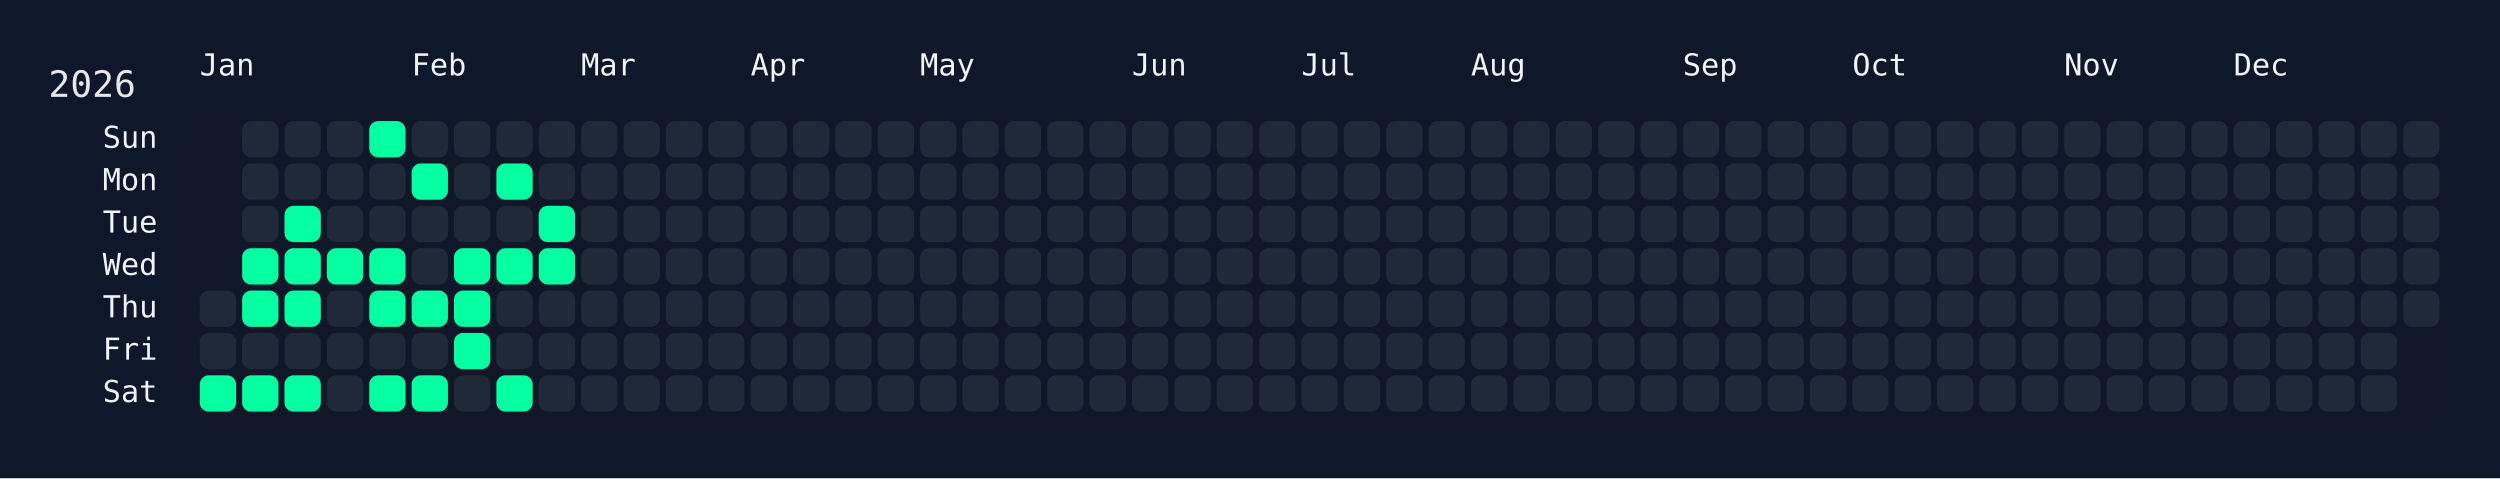
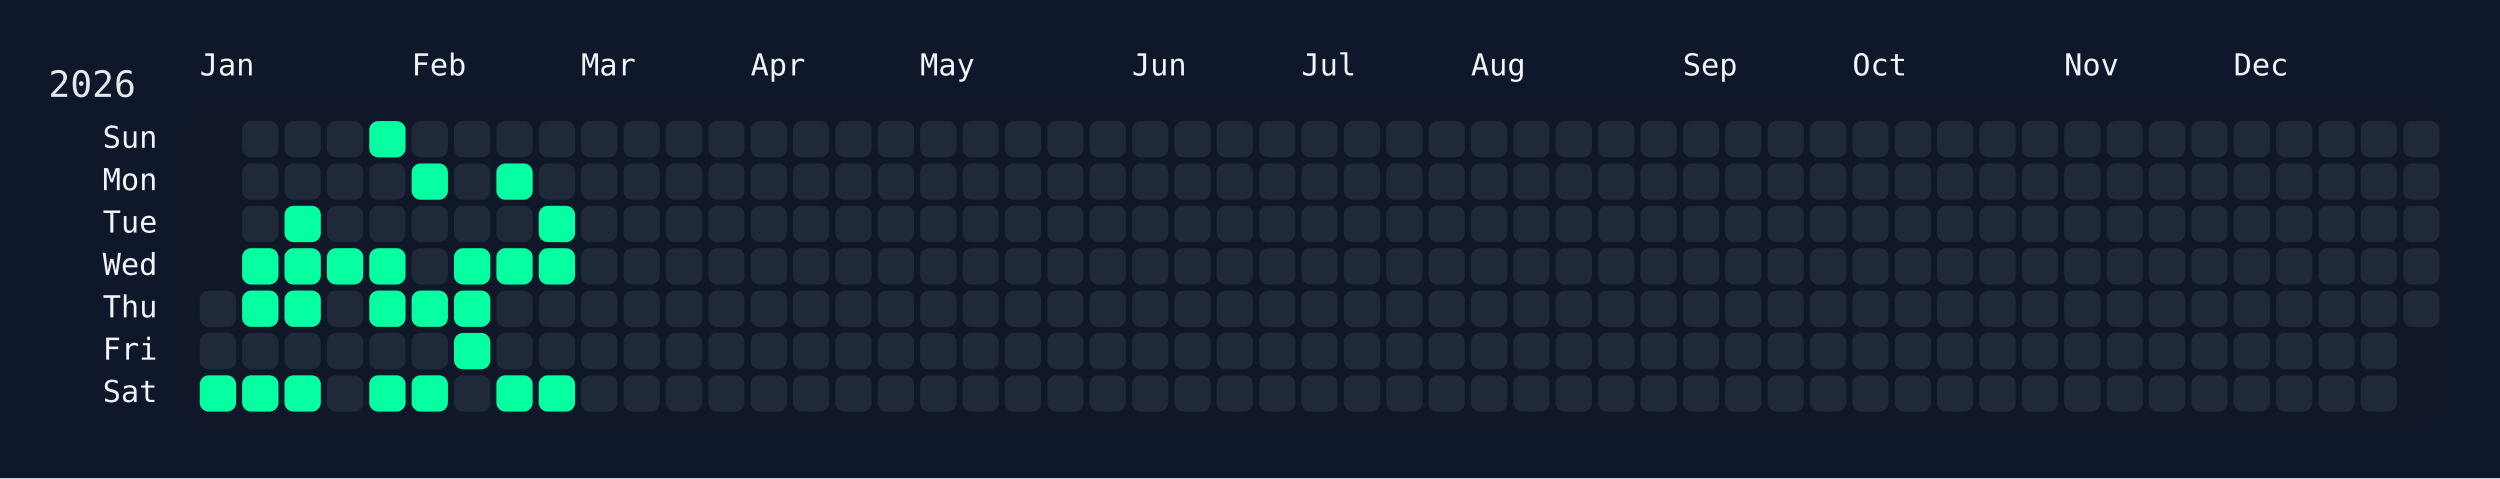
<svg xmlns="http://www.w3.org/2000/svg" width="826" height="158" viewBox="0 0 826 158">
  <rect width="826" height="158" fill="#0f172a" />
  <rect x="60" y="34" width="750" height="108" rx="12" ry="12" fill="rgba(15, 23, 42, 0.8)" />
  <text x="16" y="32" font-size="12" fill="#e5e7eb" font-family="JetBrains Mono, ui-monospace, SFMono-Regular, Menlo, Monaco, Consolas, monospace">2026</text>
  <text x="66" y="18" font-size="10" fill="#f1f5f9" font-family="JetBrains Mono, ui-monospace, SFMono-Regular, Menlo, Monaco, Consolas, monospace" dominant-baseline="hanging">Jan</text>
  <text x="136" y="18" font-size="10" fill="#f1f5f9" font-family="JetBrains Mono, ui-monospace, SFMono-Regular, Menlo, Monaco, Consolas, monospace" dominant-baseline="hanging">Feb</text>
  <text x="192" y="18" font-size="10" fill="#f1f5f9" font-family="JetBrains Mono, ui-monospace, SFMono-Regular, Menlo, Monaco, Consolas, monospace" dominant-baseline="hanging">Mar</text>
  <text x="248" y="18" font-size="10" fill="#f1f5f9" font-family="JetBrains Mono, ui-monospace, SFMono-Regular, Menlo, Monaco, Consolas, monospace" dominant-baseline="hanging">Apr</text>
  <text x="304" y="18" font-size="10" fill="#f1f5f9" font-family="JetBrains Mono, ui-monospace, SFMono-Regular, Menlo, Monaco, Consolas, monospace" dominant-baseline="hanging">May</text>
  <text x="374" y="18" font-size="10" fill="#f1f5f9" font-family="JetBrains Mono, ui-monospace, SFMono-Regular, Menlo, Monaco, Consolas, monospace" dominant-baseline="hanging">Jun</text>
  <text x="430" y="18" font-size="10" fill="#f1f5f9" font-family="JetBrains Mono, ui-monospace, SFMono-Regular, Menlo, Monaco, Consolas, monospace" dominant-baseline="hanging">Jul</text>
  <text x="486" y="18" font-size="10" fill="#f1f5f9" font-family="JetBrains Mono, ui-monospace, SFMono-Regular, Menlo, Monaco, Consolas, monospace" dominant-baseline="hanging">Aug</text>
  <text x="556" y="18" font-size="10" fill="#f1f5f9" font-family="JetBrains Mono, ui-monospace, SFMono-Regular, Menlo, Monaco, Consolas, monospace" dominant-baseline="hanging">Sep</text>
  <text x="612" y="18" font-size="10" fill="#f1f5f9" font-family="JetBrains Mono, ui-monospace, SFMono-Regular, Menlo, Monaco, Consolas, monospace" dominant-baseline="hanging">Oct</text>
  <text x="682" y="18" font-size="10" fill="#f1f5f9" font-family="JetBrains Mono, ui-monospace, SFMono-Regular, Menlo, Monaco, Consolas, monospace" dominant-baseline="hanging">Nov</text>
  <text x="738" y="18" font-size="10" fill="#f1f5f9" font-family="JetBrains Mono, ui-monospace, SFMono-Regular, Menlo, Monaco, Consolas, monospace" dominant-baseline="hanging">Dec</text>
  <text x="52" y="46.0" font-size="10" fill="#f1f5f9" font-family="JetBrains Mono, ui-monospace, SFMono-Regular, Menlo, Monaco, Consolas, monospace" text-anchor="end" dominant-baseline="middle">Sun</text>
  <text x="52" y="60.0" font-size="10" fill="#f1f5f9" font-family="JetBrains Mono, ui-monospace, SFMono-Regular, Menlo, Monaco, Consolas, monospace" text-anchor="end" dominant-baseline="middle">Mon</text>
  <text x="52" y="74.0" font-size="10" fill="#f1f5f9" font-family="JetBrains Mono, ui-monospace, SFMono-Regular, Menlo, Monaco, Consolas, monospace" text-anchor="end" dominant-baseline="middle">Tue</text>
  <text x="52" y="88.0" font-size="10" fill="#f1f5f9" font-family="JetBrains Mono, ui-monospace, SFMono-Regular, Menlo, Monaco, Consolas, monospace" text-anchor="end" dominant-baseline="middle">Wed</text>
  <text x="52" y="102.0" font-size="10" fill="#f1f5f9" font-family="JetBrains Mono, ui-monospace, SFMono-Regular, Menlo, Monaco, Consolas, monospace" text-anchor="end" dominant-baseline="middle">Thu</text>
  <text x="52" y="116.0" font-size="10" fill="#f1f5f9" font-family="JetBrains Mono, ui-monospace, SFMono-Regular, Menlo, Monaco, Consolas, monospace" text-anchor="end" dominant-baseline="middle">Fri</text>
  <text x="52" y="130.0" font-size="10" fill="#f1f5f9" font-family="JetBrains Mono, ui-monospace, SFMono-Regular, Menlo, Monaco, Consolas, monospace" text-anchor="end" dominant-baseline="middle">Sat</text>
  <g transform="translate(66,40)">
    <rect x="0" y="56" width="12" height="12" rx="3" ry="3" fill="#1f2937" data-date="2026-01-01" />
    <rect x="0" y="70" width="12" height="12" rx="3" ry="3" fill="#1f2937" data-date="2026-01-02" />
    <rect x="0" y="84" width="12" height="12" rx="3" ry="3" fill="#05ffa1" data-date="2026-01-03" />
    <rect x="14" y="0" width="12" height="12" rx="3" ry="3" fill="#1f2937" data-date="2026-01-04" />
    <rect x="14" y="14" width="12" height="12" rx="3" ry="3" fill="#1f2937" data-date="2026-01-05" />
    <rect x="14" y="28" width="12" height="12" rx="3" ry="3" fill="#1f2937" data-date="2026-01-06" />
    <rect x="14" y="42" width="12" height="12" rx="3" ry="3" fill="#05ffa1" data-date="2026-01-07" />
    <rect x="14" y="56" width="12" height="12" rx="3" ry="3" fill="#05ffa1" data-date="2026-01-08" />
    <rect x="14" y="70" width="12" height="12" rx="3" ry="3" fill="#1f2937" data-date="2026-01-09" />
    <rect x="14" y="84" width="12" height="12" rx="3" ry="3" fill="#05ffa1" data-date="2026-01-10" />
    <rect x="28" y="0" width="12" height="12" rx="3" ry="3" fill="#1f2937" data-date="2026-01-11" />
    <rect x="28" y="14" width="12" height="12" rx="3" ry="3" fill="#1f2937" data-date="2026-01-12" />
    <rect x="28" y="28" width="12" height="12" rx="3" ry="3" fill="#05ffa1" data-date="2026-01-13" />
    <rect x="28" y="42" width="12" height="12" rx="3" ry="3" fill="#05ffa1" data-date="2026-01-14" />
    <rect x="28" y="56" width="12" height="12" rx="3" ry="3" fill="#05ffa1" data-date="2026-01-15" />
    <rect x="28" y="70" width="12" height="12" rx="3" ry="3" fill="#1f2937" data-date="2026-01-16" />
    <rect x="28" y="84" width="12" height="12" rx="3" ry="3" fill="#05ffa1" data-date="2026-01-17" />
    <rect x="42" y="0" width="12" height="12" rx="3" ry="3" fill="#1f2937" data-date="2026-01-18" />
    <rect x="42" y="14" width="12" height="12" rx="3" ry="3" fill="#1f2937" data-date="2026-01-19" />
    <rect x="42" y="28" width="12" height="12" rx="3" ry="3" fill="#1f2937" data-date="2026-01-20" />
    <rect x="42" y="42" width="12" height="12" rx="3" ry="3" fill="#05ffa1" data-date="2026-01-21" />
    <rect x="42" y="56" width="12" height="12" rx="3" ry="3" fill="#1f2937" data-date="2026-01-22" />
    <rect x="42" y="70" width="12" height="12" rx="3" ry="3" fill="#1f2937" data-date="2026-01-23" />
    <rect x="42" y="84" width="12" height="12" rx="3" ry="3" fill="#1f2937" data-date="2026-01-24" />
    <rect x="56" y="0" width="12" height="12" rx="3" ry="3" fill="#05ffa1" data-date="2026-01-25" />
    <rect x="56" y="14" width="12" height="12" rx="3" ry="3" fill="#1f2937" data-date="2026-01-26" />
    <rect x="56" y="28" width="12" height="12" rx="3" ry="3" fill="#1f2937" data-date="2026-01-27" />
    <rect x="56" y="42" width="12" height="12" rx="3" ry="3" fill="#05ffa1" data-date="2026-01-28" />
    <rect x="56" y="56" width="12" height="12" rx="3" ry="3" fill="#05ffa1" data-date="2026-01-29" />
    <rect x="56" y="70" width="12" height="12" rx="3" ry="3" fill="#1f2937" data-date="2026-01-30" />
    <rect x="56" y="84" width="12" height="12" rx="3" ry="3" fill="#05ffa1" data-date="2026-01-31" />
    <rect x="70" y="0" width="12" height="12" rx="3" ry="3" fill="#1f2937" data-date="2026-02-01" />
    <rect x="70" y="14" width="12" height="12" rx="3" ry="3" fill="#05ffa1" data-date="2026-02-02" />
    <rect x="70" y="28" width="12" height="12" rx="3" ry="3" fill="#1f2937" data-date="2026-02-03" />
    <rect x="70" y="42" width="12" height="12" rx="3" ry="3" fill="#1f2937" data-date="2026-02-04" />
    <rect x="70" y="56" width="12" height="12" rx="3" ry="3" fill="#05ffa1" data-date="2026-02-05" />
    <rect x="70" y="70" width="12" height="12" rx="3" ry="3" fill="#1f2937" data-date="2026-02-06" />
    <rect x="70" y="84" width="12" height="12" rx="3" ry="3" fill="#05ffa1" data-date="2026-02-07" />
    <rect x="84" y="0" width="12" height="12" rx="3" ry="3" fill="#1f2937" data-date="2026-02-08" />
    <rect x="84" y="14" width="12" height="12" rx="3" ry="3" fill="#1f2937" data-date="2026-02-09" />
    <rect x="84" y="28" width="12" height="12" rx="3" ry="3" fill="#1f2937" data-date="2026-02-10" />
    <rect x="84" y="42" width="12" height="12" rx="3" ry="3" fill="#05ffa1" data-date="2026-02-11" />
    <rect x="84" y="56" width="12" height="12" rx="3" ry="3" fill="#05ffa1" data-date="2026-02-12" />
    <rect x="84" y="70" width="12" height="12" rx="3" ry="3" fill="#05ffa1" data-date="2026-02-13" />
    <rect x="84" y="84" width="12" height="12" rx="3" ry="3" fill="#1f2937" data-date="2026-02-14" />
    <rect x="98" y="0" width="12" height="12" rx="3" ry="3" fill="#1f2937" data-date="2026-02-15" />
    <rect x="98" y="14" width="12" height="12" rx="3" ry="3" fill="#05ffa1" data-date="2026-02-16" />
    <rect x="98" y="28" width="12" height="12" rx="3" ry="3" fill="#1f2937" data-date="2026-02-17" />
    <rect x="98" y="42" width="12" height="12" rx="3" ry="3" fill="#05ffa1" data-date="2026-02-18" />
    <rect x="98" y="56" width="12" height="12" rx="3" ry="3" fill="#1f2937" data-date="2026-02-19" />
    <rect x="98" y="70" width="12" height="12" rx="3" ry="3" fill="#1f2937" data-date="2026-02-20" />
    <rect x="98" y="84" width="12" height="12" rx="3" ry="3" fill="#05ffa1" data-date="2026-02-21" />
    <rect x="112" y="0" width="12" height="12" rx="3" ry="3" fill="#1f2937" data-date="2026-02-22" />
    <rect x="112" y="14" width="12" height="12" rx="3" ry="3" fill="#1f2937" data-date="2026-02-23" />
    <rect x="112" y="28" width="12" height="12" rx="3" ry="3" fill="#05ffa1" data-date="2026-02-24" />
    <rect x="112" y="42" width="12" height="12" rx="3" ry="3" fill="#05ffa1" data-date="2026-02-25" />
    <rect x="112" y="56" width="12" height="12" rx="3" ry="3" fill="#1f2937" data-date="2026-02-26" />
    <rect x="112" y="70" width="12" height="12" rx="3" ry="3" fill="#1f2937" data-date="2026-02-27" />
-     <rect x="112" y="84" width="12" height="12" rx="3" ry="3" fill="#1f2937" data-date="2026-02-28" />
+     <rect x="112" y="84" width="12" height="12" rx="3" ry="3" fill="#05ffa1" data-date="2026-02-28" />
    <rect x="126" y="0" width="12" height="12" rx="3" ry="3" fill="#1f2937" data-date="2026-03-01" />
    <rect x="126" y="14" width="12" height="12" rx="3" ry="3" fill="#1f2937" data-date="2026-03-02" />
    <rect x="126" y="28" width="12" height="12" rx="3" ry="3" fill="#1f2937" data-date="2026-03-03" />
    <rect x="126" y="42" width="12" height="12" rx="3" ry="3" fill="#1f2937" data-date="2026-03-04" />
    <rect x="126" y="56" width="12" height="12" rx="3" ry="3" fill="#1f2937" data-date="2026-03-05" />
    <rect x="126" y="70" width="12" height="12" rx="3" ry="3" fill="#1f2937" data-date="2026-03-06" />
    <rect x="126" y="84" width="12" height="12" rx="3" ry="3" fill="#1f2937" data-date="2026-03-07" />
    <rect x="140" y="0" width="12" height="12" rx="3" ry="3" fill="#1f2937" data-date="2026-03-08" />
    <rect x="140" y="14" width="12" height="12" rx="3" ry="3" fill="#1f2937" data-date="2026-03-09" />
    <rect x="140" y="28" width="12" height="12" rx="3" ry="3" fill="#1f2937" data-date="2026-03-10" />
    <rect x="140" y="42" width="12" height="12" rx="3" ry="3" fill="#1f2937" data-date="2026-03-11" />
    <rect x="140" y="56" width="12" height="12" rx="3" ry="3" fill="#1f2937" data-date="2026-03-12" />
    <rect x="140" y="70" width="12" height="12" rx="3" ry="3" fill="#1f2937" data-date="2026-03-13" />
    <rect x="140" y="84" width="12" height="12" rx="3" ry="3" fill="#1f2937" data-date="2026-03-14" />
    <rect x="154" y="0" width="12" height="12" rx="3" ry="3" fill="#1f2937" data-date="2026-03-15" />
    <rect x="154" y="14" width="12" height="12" rx="3" ry="3" fill="#1f2937" data-date="2026-03-16" />
    <rect x="154" y="28" width="12" height="12" rx="3" ry="3" fill="#1f2937" data-date="2026-03-17" />
    <rect x="154" y="42" width="12" height="12" rx="3" ry="3" fill="#1f2937" data-date="2026-03-18" />
    <rect x="154" y="56" width="12" height="12" rx="3" ry="3" fill="#1f2937" data-date="2026-03-19" />
    <rect x="154" y="70" width="12" height="12" rx="3" ry="3" fill="#1f2937" data-date="2026-03-20" />
    <rect x="154" y="84" width="12" height="12" rx="3" ry="3" fill="#1f2937" data-date="2026-03-21" />
    <rect x="168" y="0" width="12" height="12" rx="3" ry="3" fill="#1f2937" data-date="2026-03-22" />
    <rect x="168" y="14" width="12" height="12" rx="3" ry="3" fill="#1f2937" data-date="2026-03-23" />
    <rect x="168" y="28" width="12" height="12" rx="3" ry="3" fill="#1f2937" data-date="2026-03-24" />
    <rect x="168" y="42" width="12" height="12" rx="3" ry="3" fill="#1f2937" data-date="2026-03-25" />
    <rect x="168" y="56" width="12" height="12" rx="3" ry="3" fill="#1f2937" data-date="2026-03-26" />
    <rect x="168" y="70" width="12" height="12" rx="3" ry="3" fill="#1f2937" data-date="2026-03-27" />
    <rect x="168" y="84" width="12" height="12" rx="3" ry="3" fill="#1f2937" data-date="2026-03-28" />
    <rect x="182" y="0" width="12" height="12" rx="3" ry="3" fill="#1f2937" data-date="2026-03-29" />
    <rect x="182" y="14" width="12" height="12" rx="3" ry="3" fill="#1f2937" data-date="2026-03-30" />
    <rect x="182" y="28" width="12" height="12" rx="3" ry="3" fill="#1f2937" data-date="2026-03-31" />
    <rect x="182" y="42" width="12" height="12" rx="3" ry="3" fill="#1f2937" data-date="2026-04-01" />
    <rect x="182" y="56" width="12" height="12" rx="3" ry="3" fill="#1f2937" data-date="2026-04-02" />
    <rect x="182" y="70" width="12" height="12" rx="3" ry="3" fill="#1f2937" data-date="2026-04-03" />
    <rect x="182" y="84" width="12" height="12" rx="3" ry="3" fill="#1f2937" data-date="2026-04-04" />
    <rect x="196" y="0" width="12" height="12" rx="3" ry="3" fill="#1f2937" data-date="2026-04-05" />
    <rect x="196" y="14" width="12" height="12" rx="3" ry="3" fill="#1f2937" data-date="2026-04-06" />
    <rect x="196" y="28" width="12" height="12" rx="3" ry="3" fill="#1f2937" data-date="2026-04-07" />
    <rect x="196" y="42" width="12" height="12" rx="3" ry="3" fill="#1f2937" data-date="2026-04-08" />
    <rect x="196" y="56" width="12" height="12" rx="3" ry="3" fill="#1f2937" data-date="2026-04-09" />
    <rect x="196" y="70" width="12" height="12" rx="3" ry="3" fill="#1f2937" data-date="2026-04-10" />
    <rect x="196" y="84" width="12" height="12" rx="3" ry="3" fill="#1f2937" data-date="2026-04-11" />
    <rect x="210" y="0" width="12" height="12" rx="3" ry="3" fill="#1f2937" data-date="2026-04-12" />
    <rect x="210" y="14" width="12" height="12" rx="3" ry="3" fill="#1f2937" data-date="2026-04-13" />
    <rect x="210" y="28" width="12" height="12" rx="3" ry="3" fill="#1f2937" data-date="2026-04-14" />
    <rect x="210" y="42" width="12" height="12" rx="3" ry="3" fill="#1f2937" data-date="2026-04-15" />
    <rect x="210" y="56" width="12" height="12" rx="3" ry="3" fill="#1f2937" data-date="2026-04-16" />
    <rect x="210" y="70" width="12" height="12" rx="3" ry="3" fill="#1f2937" data-date="2026-04-17" />
    <rect x="210" y="84" width="12" height="12" rx="3" ry="3" fill="#1f2937" data-date="2026-04-18" />
    <rect x="224" y="0" width="12" height="12" rx="3" ry="3" fill="#1f2937" data-date="2026-04-19" />
    <rect x="224" y="14" width="12" height="12" rx="3" ry="3" fill="#1f2937" data-date="2026-04-20" />
    <rect x="224" y="28" width="12" height="12" rx="3" ry="3" fill="#1f2937" data-date="2026-04-21" />
    <rect x="224" y="42" width="12" height="12" rx="3" ry="3" fill="#1f2937" data-date="2026-04-22" />
    <rect x="224" y="56" width="12" height="12" rx="3" ry="3" fill="#1f2937" data-date="2026-04-23" />
    <rect x="224" y="70" width="12" height="12" rx="3" ry="3" fill="#1f2937" data-date="2026-04-24" />
    <rect x="224" y="84" width="12" height="12" rx="3" ry="3" fill="#1f2937" data-date="2026-04-25" />
    <rect x="238" y="0" width="12" height="12" rx="3" ry="3" fill="#1f2937" data-date="2026-04-26" />
    <rect x="238" y="14" width="12" height="12" rx="3" ry="3" fill="#1f2937" data-date="2026-04-27" />
    <rect x="238" y="28" width="12" height="12" rx="3" ry="3" fill="#1f2937" data-date="2026-04-28" />
    <rect x="238" y="42" width="12" height="12" rx="3" ry="3" fill="#1f2937" data-date="2026-04-29" />
    <rect x="238" y="56" width="12" height="12" rx="3" ry="3" fill="#1f2937" data-date="2026-04-30" />
    <rect x="238" y="70" width="12" height="12" rx="3" ry="3" fill="#1f2937" data-date="2026-05-01" />
    <rect x="238" y="84" width="12" height="12" rx="3" ry="3" fill="#1f2937" data-date="2026-05-02" />
    <rect x="252" y="0" width="12" height="12" rx="3" ry="3" fill="#1f2937" data-date="2026-05-03" />
    <rect x="252" y="14" width="12" height="12" rx="3" ry="3" fill="#1f2937" data-date="2026-05-04" />
    <rect x="252" y="28" width="12" height="12" rx="3" ry="3" fill="#1f2937" data-date="2026-05-05" />
    <rect x="252" y="42" width="12" height="12" rx="3" ry="3" fill="#1f2937" data-date="2026-05-06" />
    <rect x="252" y="56" width="12" height="12" rx="3" ry="3" fill="#1f2937" data-date="2026-05-07" />
    <rect x="252" y="70" width="12" height="12" rx="3" ry="3" fill="#1f2937" data-date="2026-05-08" />
    <rect x="252" y="84" width="12" height="12" rx="3" ry="3" fill="#1f2937" data-date="2026-05-09" />
    <rect x="266" y="0" width="12" height="12" rx="3" ry="3" fill="#1f2937" data-date="2026-05-10" />
    <rect x="266" y="14" width="12" height="12" rx="3" ry="3" fill="#1f2937" data-date="2026-05-11" />
    <rect x="266" y="28" width="12" height="12" rx="3" ry="3" fill="#1f2937" data-date="2026-05-12" />
    <rect x="266" y="42" width="12" height="12" rx="3" ry="3" fill="#1f2937" data-date="2026-05-13" />
    <rect x="266" y="56" width="12" height="12" rx="3" ry="3" fill="#1f2937" data-date="2026-05-14" />
    <rect x="266" y="70" width="12" height="12" rx="3" ry="3" fill="#1f2937" data-date="2026-05-15" />
    <rect x="266" y="84" width="12" height="12" rx="3" ry="3" fill="#1f2937" data-date="2026-05-16" />
    <rect x="280" y="0" width="12" height="12" rx="3" ry="3" fill="#1f2937" data-date="2026-05-17" />
    <rect x="280" y="14" width="12" height="12" rx="3" ry="3" fill="#1f2937" data-date="2026-05-18" />
    <rect x="280" y="28" width="12" height="12" rx="3" ry="3" fill="#1f2937" data-date="2026-05-19" />
    <rect x="280" y="42" width="12" height="12" rx="3" ry="3" fill="#1f2937" data-date="2026-05-20" />
    <rect x="280" y="56" width="12" height="12" rx="3" ry="3" fill="#1f2937" data-date="2026-05-21" />
    <rect x="280" y="70" width="12" height="12" rx="3" ry="3" fill="#1f2937" data-date="2026-05-22" />
    <rect x="280" y="84" width="12" height="12" rx="3" ry="3" fill="#1f2937" data-date="2026-05-23" />
    <rect x="294" y="0" width="12" height="12" rx="3" ry="3" fill="#1f2937" data-date="2026-05-24" />
    <rect x="294" y="14" width="12" height="12" rx="3" ry="3" fill="#1f2937" data-date="2026-05-25" />
    <rect x="294" y="28" width="12" height="12" rx="3" ry="3" fill="#1f2937" data-date="2026-05-26" />
    <rect x="294" y="42" width="12" height="12" rx="3" ry="3" fill="#1f2937" data-date="2026-05-27" />
    <rect x="294" y="56" width="12" height="12" rx="3" ry="3" fill="#1f2937" data-date="2026-05-28" />
    <rect x="294" y="70" width="12" height="12" rx="3" ry="3" fill="#1f2937" data-date="2026-05-29" />
    <rect x="294" y="84" width="12" height="12" rx="3" ry="3" fill="#1f2937" data-date="2026-05-30" />
    <rect x="308" y="0" width="12" height="12" rx="3" ry="3" fill="#1f2937" data-date="2026-05-31" />
    <rect x="308" y="14" width="12" height="12" rx="3" ry="3" fill="#1f2937" data-date="2026-06-01" />
    <rect x="308" y="28" width="12" height="12" rx="3" ry="3" fill="#1f2937" data-date="2026-06-02" />
    <rect x="308" y="42" width="12" height="12" rx="3" ry="3" fill="#1f2937" data-date="2026-06-03" />
    <rect x="308" y="56" width="12" height="12" rx="3" ry="3" fill="#1f2937" data-date="2026-06-04" />
    <rect x="308" y="70" width="12" height="12" rx="3" ry="3" fill="#1f2937" data-date="2026-06-05" />
    <rect x="308" y="84" width="12" height="12" rx="3" ry="3" fill="#1f2937" data-date="2026-06-06" />
    <rect x="322" y="0" width="12" height="12" rx="3" ry="3" fill="#1f2937" data-date="2026-06-07" />
    <rect x="322" y="14" width="12" height="12" rx="3" ry="3" fill="#1f2937" data-date="2026-06-08" />
    <rect x="322" y="28" width="12" height="12" rx="3" ry="3" fill="#1f2937" data-date="2026-06-09" />
    <rect x="322" y="42" width="12" height="12" rx="3" ry="3" fill="#1f2937" data-date="2026-06-10" />
    <rect x="322" y="56" width="12" height="12" rx="3" ry="3" fill="#1f2937" data-date="2026-06-11" />
    <rect x="322" y="70" width="12" height="12" rx="3" ry="3" fill="#1f2937" data-date="2026-06-12" />
    <rect x="322" y="84" width="12" height="12" rx="3" ry="3" fill="#1f2937" data-date="2026-06-13" />
    <rect x="336" y="0" width="12" height="12" rx="3" ry="3" fill="#1f2937" data-date="2026-06-14" />
    <rect x="336" y="14" width="12" height="12" rx="3" ry="3" fill="#1f2937" data-date="2026-06-15" />
    <rect x="336" y="28" width="12" height="12" rx="3" ry="3" fill="#1f2937" data-date="2026-06-16" />
    <rect x="336" y="42" width="12" height="12" rx="3" ry="3" fill="#1f2937" data-date="2026-06-17" />
    <rect x="336" y="56" width="12" height="12" rx="3" ry="3" fill="#1f2937" data-date="2026-06-18" />
    <rect x="336" y="70" width="12" height="12" rx="3" ry="3" fill="#1f2937" data-date="2026-06-19" />
    <rect x="336" y="84" width="12" height="12" rx="3" ry="3" fill="#1f2937" data-date="2026-06-20" />
    <rect x="350" y="0" width="12" height="12" rx="3" ry="3" fill="#1f2937" data-date="2026-06-21" />
    <rect x="350" y="14" width="12" height="12" rx="3" ry="3" fill="#1f2937" data-date="2026-06-22" />
    <rect x="350" y="28" width="12" height="12" rx="3" ry="3" fill="#1f2937" data-date="2026-06-23" />
    <rect x="350" y="42" width="12" height="12" rx="3" ry="3" fill="#1f2937" data-date="2026-06-24" />
    <rect x="350" y="56" width="12" height="12" rx="3" ry="3" fill="#1f2937" data-date="2026-06-25" />
    <rect x="350" y="70" width="12" height="12" rx="3" ry="3" fill="#1f2937" data-date="2026-06-26" />
    <rect x="350" y="84" width="12" height="12" rx="3" ry="3" fill="#1f2937" data-date="2026-06-27" />
    <rect x="364" y="0" width="12" height="12" rx="3" ry="3" fill="#1f2937" data-date="2026-06-28" />
    <rect x="364" y="14" width="12" height="12" rx="3" ry="3" fill="#1f2937" data-date="2026-06-29" />
    <rect x="364" y="28" width="12" height="12" rx="3" ry="3" fill="#1f2937" data-date="2026-06-30" />
    <rect x="364" y="42" width="12" height="12" rx="3" ry="3" fill="#1f2937" data-date="2026-07-01" />
    <rect x="364" y="56" width="12" height="12" rx="3" ry="3" fill="#1f2937" data-date="2026-07-02" />
    <rect x="364" y="70" width="12" height="12" rx="3" ry="3" fill="#1f2937" data-date="2026-07-03" />
    <rect x="364" y="84" width="12" height="12" rx="3" ry="3" fill="#1f2937" data-date="2026-07-04" />
    <rect x="378" y="0" width="12" height="12" rx="3" ry="3" fill="#1f2937" data-date="2026-07-05" />
    <rect x="378" y="14" width="12" height="12" rx="3" ry="3" fill="#1f2937" data-date="2026-07-06" />
    <rect x="378" y="28" width="12" height="12" rx="3" ry="3" fill="#1f2937" data-date="2026-07-07" />
    <rect x="378" y="42" width="12" height="12" rx="3" ry="3" fill="#1f2937" data-date="2026-07-08" />
    <rect x="378" y="56" width="12" height="12" rx="3" ry="3" fill="#1f2937" data-date="2026-07-09" />
    <rect x="378" y="70" width="12" height="12" rx="3" ry="3" fill="#1f2937" data-date="2026-07-10" />
    <rect x="378" y="84" width="12" height="12" rx="3" ry="3" fill="#1f2937" data-date="2026-07-11" />
    <rect x="392" y="0" width="12" height="12" rx="3" ry="3" fill="#1f2937" data-date="2026-07-12" />
    <rect x="392" y="14" width="12" height="12" rx="3" ry="3" fill="#1f2937" data-date="2026-07-13" />
    <rect x="392" y="28" width="12" height="12" rx="3" ry="3" fill="#1f2937" data-date="2026-07-14" />
    <rect x="392" y="42" width="12" height="12" rx="3" ry="3" fill="#1f2937" data-date="2026-07-15" />
    <rect x="392" y="56" width="12" height="12" rx="3" ry="3" fill="#1f2937" data-date="2026-07-16" />
    <rect x="392" y="70" width="12" height="12" rx="3" ry="3" fill="#1f2937" data-date="2026-07-17" />
    <rect x="392" y="84" width="12" height="12" rx="3" ry="3" fill="#1f2937" data-date="2026-07-18" />
    <rect x="406" y="0" width="12" height="12" rx="3" ry="3" fill="#1f2937" data-date="2026-07-19" />
    <rect x="406" y="14" width="12" height="12" rx="3" ry="3" fill="#1f2937" data-date="2026-07-20" />
    <rect x="406" y="28" width="12" height="12" rx="3" ry="3" fill="#1f2937" data-date="2026-07-21" />
    <rect x="406" y="42" width="12" height="12" rx="3" ry="3" fill="#1f2937" data-date="2026-07-22" />
    <rect x="406" y="56" width="12" height="12" rx="3" ry="3" fill="#1f2937" data-date="2026-07-23" />
    <rect x="406" y="70" width="12" height="12" rx="3" ry="3" fill="#1f2937" data-date="2026-07-24" />
    <rect x="406" y="84" width="12" height="12" rx="3" ry="3" fill="#1f2937" data-date="2026-07-25" />
    <rect x="420" y="0" width="12" height="12" rx="3" ry="3" fill="#1f2937" data-date="2026-07-26" />
    <rect x="420" y="14" width="12" height="12" rx="3" ry="3" fill="#1f2937" data-date="2026-07-27" />
    <rect x="420" y="28" width="12" height="12" rx="3" ry="3" fill="#1f2937" data-date="2026-07-28" />
    <rect x="420" y="42" width="12" height="12" rx="3" ry="3" fill="#1f2937" data-date="2026-07-29" />
    <rect x="420" y="56" width="12" height="12" rx="3" ry="3" fill="#1f2937" data-date="2026-07-30" />
    <rect x="420" y="70" width="12" height="12" rx="3" ry="3" fill="#1f2937" data-date="2026-07-31" />
    <rect x="420" y="84" width="12" height="12" rx="3" ry="3" fill="#1f2937" data-date="2026-08-01" />
    <rect x="434" y="0" width="12" height="12" rx="3" ry="3" fill="#1f2937" data-date="2026-08-02" />
    <rect x="434" y="14" width="12" height="12" rx="3" ry="3" fill="#1f2937" data-date="2026-08-03" />
    <rect x="434" y="28" width="12" height="12" rx="3" ry="3" fill="#1f2937" data-date="2026-08-04" />
    <rect x="434" y="42" width="12" height="12" rx="3" ry="3" fill="#1f2937" data-date="2026-08-05" />
    <rect x="434" y="56" width="12" height="12" rx="3" ry="3" fill="#1f2937" data-date="2026-08-06" />
    <rect x="434" y="70" width="12" height="12" rx="3" ry="3" fill="#1f2937" data-date="2026-08-07" />
    <rect x="434" y="84" width="12" height="12" rx="3" ry="3" fill="#1f2937" data-date="2026-08-08" />
    <rect x="448" y="0" width="12" height="12" rx="3" ry="3" fill="#1f2937" data-date="2026-08-09" />
    <rect x="448" y="14" width="12" height="12" rx="3" ry="3" fill="#1f2937" data-date="2026-08-10" />
    <rect x="448" y="28" width="12" height="12" rx="3" ry="3" fill="#1f2937" data-date="2026-08-11" />
    <rect x="448" y="42" width="12" height="12" rx="3" ry="3" fill="#1f2937" data-date="2026-08-12" />
    <rect x="448" y="56" width="12" height="12" rx="3" ry="3" fill="#1f2937" data-date="2026-08-13" />
    <rect x="448" y="70" width="12" height="12" rx="3" ry="3" fill="#1f2937" data-date="2026-08-14" />
    <rect x="448" y="84" width="12" height="12" rx="3" ry="3" fill="#1f2937" data-date="2026-08-15" />
    <rect x="462" y="0" width="12" height="12" rx="3" ry="3" fill="#1f2937" data-date="2026-08-16" />
    <rect x="462" y="14" width="12" height="12" rx="3" ry="3" fill="#1f2937" data-date="2026-08-17" />
    <rect x="462" y="28" width="12" height="12" rx="3" ry="3" fill="#1f2937" data-date="2026-08-18" />
    <rect x="462" y="42" width="12" height="12" rx="3" ry="3" fill="#1f2937" data-date="2026-08-19" />
    <rect x="462" y="56" width="12" height="12" rx="3" ry="3" fill="#1f2937" data-date="2026-08-20" />
    <rect x="462" y="70" width="12" height="12" rx="3" ry="3" fill="#1f2937" data-date="2026-08-21" />
    <rect x="462" y="84" width="12" height="12" rx="3" ry="3" fill="#1f2937" data-date="2026-08-22" />
    <rect x="476" y="0" width="12" height="12" rx="3" ry="3" fill="#1f2937" data-date="2026-08-23" />
    <rect x="476" y="14" width="12" height="12" rx="3" ry="3" fill="#1f2937" data-date="2026-08-24" />
    <rect x="476" y="28" width="12" height="12" rx="3" ry="3" fill="#1f2937" data-date="2026-08-25" />
    <rect x="476" y="42" width="12" height="12" rx="3" ry="3" fill="#1f2937" data-date="2026-08-26" />
    <rect x="476" y="56" width="12" height="12" rx="3" ry="3" fill="#1f2937" data-date="2026-08-27" />
    <rect x="476" y="70" width="12" height="12" rx="3" ry="3" fill="#1f2937" data-date="2026-08-28" />
    <rect x="476" y="84" width="12" height="12" rx="3" ry="3" fill="#1f2937" data-date="2026-08-29" />
    <rect x="490" y="0" width="12" height="12" rx="3" ry="3" fill="#1f2937" data-date="2026-08-30" />
    <rect x="490" y="14" width="12" height="12" rx="3" ry="3" fill="#1f2937" data-date="2026-08-31" />
    <rect x="490" y="28" width="12" height="12" rx="3" ry="3" fill="#1f2937" data-date="2026-09-01" />
    <rect x="490" y="42" width="12" height="12" rx="3" ry="3" fill="#1f2937" data-date="2026-09-02" />
    <rect x="490" y="56" width="12" height="12" rx="3" ry="3" fill="#1f2937" data-date="2026-09-03" />
    <rect x="490" y="70" width="12" height="12" rx="3" ry="3" fill="#1f2937" data-date="2026-09-04" />
    <rect x="490" y="84" width="12" height="12" rx="3" ry="3" fill="#1f2937" data-date="2026-09-05" />
    <rect x="504" y="0" width="12" height="12" rx="3" ry="3" fill="#1f2937" data-date="2026-09-06" />
    <rect x="504" y="14" width="12" height="12" rx="3" ry="3" fill="#1f2937" data-date="2026-09-07" />
    <rect x="504" y="28" width="12" height="12" rx="3" ry="3" fill="#1f2937" data-date="2026-09-08" />
    <rect x="504" y="42" width="12" height="12" rx="3" ry="3" fill="#1f2937" data-date="2026-09-09" />
    <rect x="504" y="56" width="12" height="12" rx="3" ry="3" fill="#1f2937" data-date="2026-09-10" />
    <rect x="504" y="70" width="12" height="12" rx="3" ry="3" fill="#1f2937" data-date="2026-09-11" />
    <rect x="504" y="84" width="12" height="12" rx="3" ry="3" fill="#1f2937" data-date="2026-09-12" />
    <rect x="518" y="0" width="12" height="12" rx="3" ry="3" fill="#1f2937" data-date="2026-09-13" />
    <rect x="518" y="14" width="12" height="12" rx="3" ry="3" fill="#1f2937" data-date="2026-09-14" />
    <rect x="518" y="28" width="12" height="12" rx="3" ry="3" fill="#1f2937" data-date="2026-09-15" />
    <rect x="518" y="42" width="12" height="12" rx="3" ry="3" fill="#1f2937" data-date="2026-09-16" />
    <rect x="518" y="56" width="12" height="12" rx="3" ry="3" fill="#1f2937" data-date="2026-09-17" />
    <rect x="518" y="70" width="12" height="12" rx="3" ry="3" fill="#1f2937" data-date="2026-09-18" />
    <rect x="518" y="84" width="12" height="12" rx="3" ry="3" fill="#1f2937" data-date="2026-09-19" />
    <rect x="532" y="0" width="12" height="12" rx="3" ry="3" fill="#1f2937" data-date="2026-09-20" />
    <rect x="532" y="14" width="12" height="12" rx="3" ry="3" fill="#1f2937" data-date="2026-09-21" />
    <rect x="532" y="28" width="12" height="12" rx="3" ry="3" fill="#1f2937" data-date="2026-09-22" />
    <rect x="532" y="42" width="12" height="12" rx="3" ry="3" fill="#1f2937" data-date="2026-09-23" />
    <rect x="532" y="56" width="12" height="12" rx="3" ry="3" fill="#1f2937" data-date="2026-09-24" />
    <rect x="532" y="70" width="12" height="12" rx="3" ry="3" fill="#1f2937" data-date="2026-09-25" />
    <rect x="532" y="84" width="12" height="12" rx="3" ry="3" fill="#1f2937" data-date="2026-09-26" />
    <rect x="546" y="0" width="12" height="12" rx="3" ry="3" fill="#1f2937" data-date="2026-09-27" />
    <rect x="546" y="14" width="12" height="12" rx="3" ry="3" fill="#1f2937" data-date="2026-09-28" />
    <rect x="546" y="28" width="12" height="12" rx="3" ry="3" fill="#1f2937" data-date="2026-09-29" />
    <rect x="546" y="42" width="12" height="12" rx="3" ry="3" fill="#1f2937" data-date="2026-09-30" />
    <rect x="546" y="56" width="12" height="12" rx="3" ry="3" fill="#1f2937" data-date="2026-10-01" />
    <rect x="546" y="70" width="12" height="12" rx="3" ry="3" fill="#1f2937" data-date="2026-10-02" />
    <rect x="546" y="84" width="12" height="12" rx="3" ry="3" fill="#1f2937" data-date="2026-10-03" />
    <rect x="560" y="0" width="12" height="12" rx="3" ry="3" fill="#1f2937" data-date="2026-10-04" />
    <rect x="560" y="14" width="12" height="12" rx="3" ry="3" fill="#1f2937" data-date="2026-10-05" />
    <rect x="560" y="28" width="12" height="12" rx="3" ry="3" fill="#1f2937" data-date="2026-10-06" />
    <rect x="560" y="42" width="12" height="12" rx="3" ry="3" fill="#1f2937" data-date="2026-10-07" />
    <rect x="560" y="56" width="12" height="12" rx="3" ry="3" fill="#1f2937" data-date="2026-10-08" />
    <rect x="560" y="70" width="12" height="12" rx="3" ry="3" fill="#1f2937" data-date="2026-10-09" />
    <rect x="560" y="84" width="12" height="12" rx="3" ry="3" fill="#1f2937" data-date="2026-10-10" />
    <rect x="574" y="0" width="12" height="12" rx="3" ry="3" fill="#1f2937" data-date="2026-10-11" />
    <rect x="574" y="14" width="12" height="12" rx="3" ry="3" fill="#1f2937" data-date="2026-10-12" />
    <rect x="574" y="28" width="12" height="12" rx="3" ry="3" fill="#1f2937" data-date="2026-10-13" />
    <rect x="574" y="42" width="12" height="12" rx="3" ry="3" fill="#1f2937" data-date="2026-10-14" />
    <rect x="574" y="56" width="12" height="12" rx="3" ry="3" fill="#1f2937" data-date="2026-10-15" />
    <rect x="574" y="70" width="12" height="12" rx="3" ry="3" fill="#1f2937" data-date="2026-10-16" />
    <rect x="574" y="84" width="12" height="12" rx="3" ry="3" fill="#1f2937" data-date="2026-10-17" />
    <rect x="588" y="0" width="12" height="12" rx="3" ry="3" fill="#1f2937" data-date="2026-10-18" />
    <rect x="588" y="14" width="12" height="12" rx="3" ry="3" fill="#1f2937" data-date="2026-10-19" />
    <rect x="588" y="28" width="12" height="12" rx="3" ry="3" fill="#1f2937" data-date="2026-10-20" />
    <rect x="588" y="42" width="12" height="12" rx="3" ry="3" fill="#1f2937" data-date="2026-10-21" />
    <rect x="588" y="56" width="12" height="12" rx="3" ry="3" fill="#1f2937" data-date="2026-10-22" />
    <rect x="588" y="70" width="12" height="12" rx="3" ry="3" fill="#1f2937" data-date="2026-10-23" />
    <rect x="588" y="84" width="12" height="12" rx="3" ry="3" fill="#1f2937" data-date="2026-10-24" />
    <rect x="602" y="0" width="12" height="12" rx="3" ry="3" fill="#1f2937" data-date="2026-10-25" />
    <rect x="602" y="14" width="12" height="12" rx="3" ry="3" fill="#1f2937" data-date="2026-10-26" />
    <rect x="602" y="28" width="12" height="12" rx="3" ry="3" fill="#1f2937" data-date="2026-10-27" />
    <rect x="602" y="42" width="12" height="12" rx="3" ry="3" fill="#1f2937" data-date="2026-10-28" />
    <rect x="602" y="56" width="12" height="12" rx="3" ry="3" fill="#1f2937" data-date="2026-10-29" />
    <rect x="602" y="70" width="12" height="12" rx="3" ry="3" fill="#1f2937" data-date="2026-10-30" />
    <rect x="602" y="84" width="12" height="12" rx="3" ry="3" fill="#1f2937" data-date="2026-10-31" />
    <rect x="616" y="0" width="12" height="12" rx="3" ry="3" fill="#1f2937" data-date="2026-11-01" />
    <rect x="616" y="14" width="12" height="12" rx="3" ry="3" fill="#1f2937" data-date="2026-11-02" />
    <rect x="616" y="28" width="12" height="12" rx="3" ry="3" fill="#1f2937" data-date="2026-11-03" />
    <rect x="616" y="42" width="12" height="12" rx="3" ry="3" fill="#1f2937" data-date="2026-11-04" />
    <rect x="616" y="56" width="12" height="12" rx="3" ry="3" fill="#1f2937" data-date="2026-11-05" />
    <rect x="616" y="70" width="12" height="12" rx="3" ry="3" fill="#1f2937" data-date="2026-11-06" />
    <rect x="616" y="84" width="12" height="12" rx="3" ry="3" fill="#1f2937" data-date="2026-11-07" />
    <rect x="630" y="0" width="12" height="12" rx="3" ry="3" fill="#1f2937" data-date="2026-11-08" />
    <rect x="630" y="14" width="12" height="12" rx="3" ry="3" fill="#1f2937" data-date="2026-11-09" />
    <rect x="630" y="28" width="12" height="12" rx="3" ry="3" fill="#1f2937" data-date="2026-11-10" />
    <rect x="630" y="42" width="12" height="12" rx="3" ry="3" fill="#1f2937" data-date="2026-11-11" />
    <rect x="630" y="56" width="12" height="12" rx="3" ry="3" fill="#1f2937" data-date="2026-11-12" />
    <rect x="630" y="70" width="12" height="12" rx="3" ry="3" fill="#1f2937" data-date="2026-11-13" />
    <rect x="630" y="84" width="12" height="12" rx="3" ry="3" fill="#1f2937" data-date="2026-11-14" />
    <rect x="644" y="0" width="12" height="12" rx="3" ry="3" fill="#1f2937" data-date="2026-11-15" />
    <rect x="644" y="14" width="12" height="12" rx="3" ry="3" fill="#1f2937" data-date="2026-11-16" />
    <rect x="644" y="28" width="12" height="12" rx="3" ry="3" fill="#1f2937" data-date="2026-11-17" />
    <rect x="644" y="42" width="12" height="12" rx="3" ry="3" fill="#1f2937" data-date="2026-11-18" />
    <rect x="644" y="56" width="12" height="12" rx="3" ry="3" fill="#1f2937" data-date="2026-11-19" />
    <rect x="644" y="70" width="12" height="12" rx="3" ry="3" fill="#1f2937" data-date="2026-11-20" />
    <rect x="644" y="84" width="12" height="12" rx="3" ry="3" fill="#1f2937" data-date="2026-11-21" />
    <rect x="658" y="0" width="12" height="12" rx="3" ry="3" fill="#1f2937" data-date="2026-11-22" />
    <rect x="658" y="14" width="12" height="12" rx="3" ry="3" fill="#1f2937" data-date="2026-11-23" />
    <rect x="658" y="28" width="12" height="12" rx="3" ry="3" fill="#1f2937" data-date="2026-11-24" />
    <rect x="658" y="42" width="12" height="12" rx="3" ry="3" fill="#1f2937" data-date="2026-11-25" />
    <rect x="658" y="56" width="12" height="12" rx="3" ry="3" fill="#1f2937" data-date="2026-11-26" />
    <rect x="658" y="70" width="12" height="12" rx="3" ry="3" fill="#1f2937" data-date="2026-11-27" />
    <rect x="658" y="84" width="12" height="12" rx="3" ry="3" fill="#1f2937" data-date="2026-11-28" />
    <rect x="672" y="0" width="12" height="12" rx="3" ry="3" fill="#1f2937" data-date="2026-11-29" />
    <rect x="672" y="14" width="12" height="12" rx="3" ry="3" fill="#1f2937" data-date="2026-11-30" />
    <rect x="672" y="28" width="12" height="12" rx="3" ry="3" fill="#1f2937" data-date="2026-12-01" />
    <rect x="672" y="42" width="12" height="12" rx="3" ry="3" fill="#1f2937" data-date="2026-12-02" />
    <rect x="672" y="56" width="12" height="12" rx="3" ry="3" fill="#1f2937" data-date="2026-12-03" />
    <rect x="672" y="70" width="12" height="12" rx="3" ry="3" fill="#1f2937" data-date="2026-12-04" />
    <rect x="672" y="84" width="12" height="12" rx="3" ry="3" fill="#1f2937" data-date="2026-12-05" />
    <rect x="686" y="0" width="12" height="12" rx="3" ry="3" fill="#1f2937" data-date="2026-12-06" />
    <rect x="686" y="14" width="12" height="12" rx="3" ry="3" fill="#1f2937" data-date="2026-12-07" />
    <rect x="686" y="28" width="12" height="12" rx="3" ry="3" fill="#1f2937" data-date="2026-12-08" />
    <rect x="686" y="42" width="12" height="12" rx="3" ry="3" fill="#1f2937" data-date="2026-12-09" />
    <rect x="686" y="56" width="12" height="12" rx="3" ry="3" fill="#1f2937" data-date="2026-12-10" />
    <rect x="686" y="70" width="12" height="12" rx="3" ry="3" fill="#1f2937" data-date="2026-12-11" />
    <rect x="686" y="84" width="12" height="12" rx="3" ry="3" fill="#1f2937" data-date="2026-12-12" />
    <rect x="700" y="0" width="12" height="12" rx="3" ry="3" fill="#1f2937" data-date="2026-12-13" />
    <rect x="700" y="14" width="12" height="12" rx="3" ry="3" fill="#1f2937" data-date="2026-12-14" />
    <rect x="700" y="28" width="12" height="12" rx="3" ry="3" fill="#1f2937" data-date="2026-12-15" />
    <rect x="700" y="42" width="12" height="12" rx="3" ry="3" fill="#1f2937" data-date="2026-12-16" />
    <rect x="700" y="56" width="12" height="12" rx="3" ry="3" fill="#1f2937" data-date="2026-12-17" />
    <rect x="700" y="70" width="12" height="12" rx="3" ry="3" fill="#1f2937" data-date="2026-12-18" />
    <rect x="700" y="84" width="12" height="12" rx="3" ry="3" fill="#1f2937" data-date="2026-12-19" />
    <rect x="714" y="0" width="12" height="12" rx="3" ry="3" fill="#1f2937" data-date="2026-12-20" />
    <rect x="714" y="14" width="12" height="12" rx="3" ry="3" fill="#1f2937" data-date="2026-12-21" />
    <rect x="714" y="28" width="12" height="12" rx="3" ry="3" fill="#1f2937" data-date="2026-12-22" />
    <rect x="714" y="42" width="12" height="12" rx="3" ry="3" fill="#1f2937" data-date="2026-12-23" />
    <rect x="714" y="56" width="12" height="12" rx="3" ry="3" fill="#1f2937" data-date="2026-12-24" />
    <rect x="714" y="70" width="12" height="12" rx="3" ry="3" fill="#1f2937" data-date="2026-12-25" />
    <rect x="714" y="84" width="12" height="12" rx="3" ry="3" fill="#1f2937" data-date="2026-12-26" />
    <rect x="728" y="0" width="12" height="12" rx="3" ry="3" fill="#1f2937" data-date="2026-12-27" />
    <rect x="728" y="14" width="12" height="12" rx="3" ry="3" fill="#1f2937" data-date="2026-12-28" />
    <rect x="728" y="28" width="12" height="12" rx="3" ry="3" fill="#1f2937" data-date="2026-12-29" />
    <rect x="728" y="42" width="12" height="12" rx="3" ry="3" fill="#1f2937" data-date="2026-12-30" />
    <rect x="728" y="56" width="12" height="12" rx="3" ry="3" fill="#1f2937" data-date="2026-12-31" />
  </g>
</svg>
